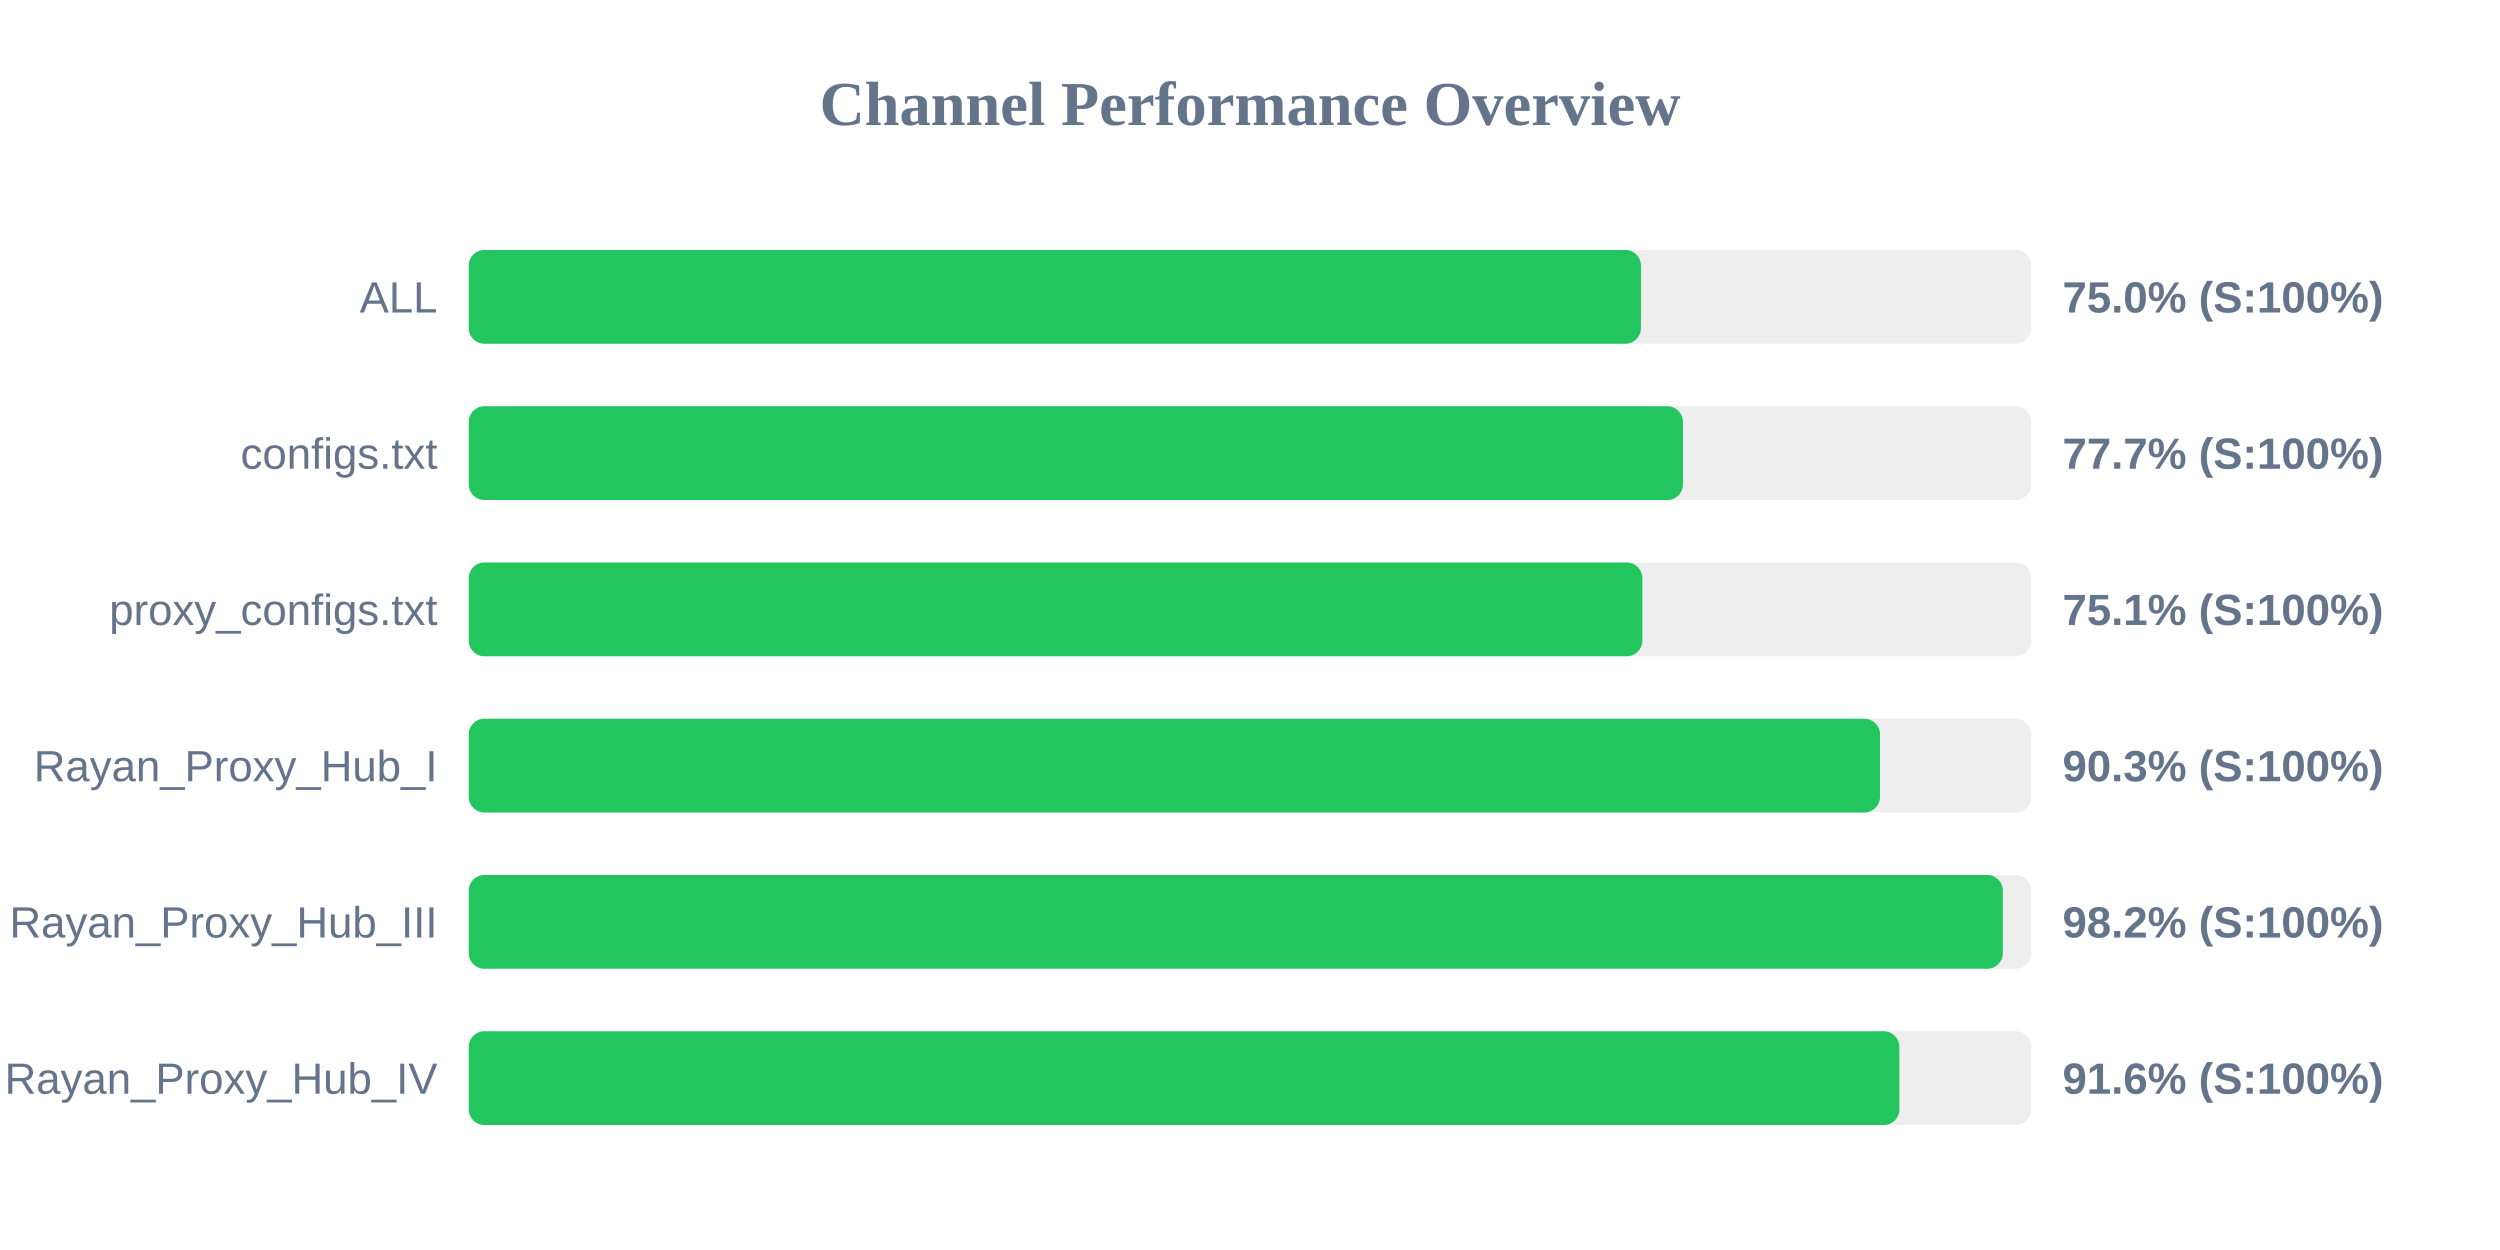
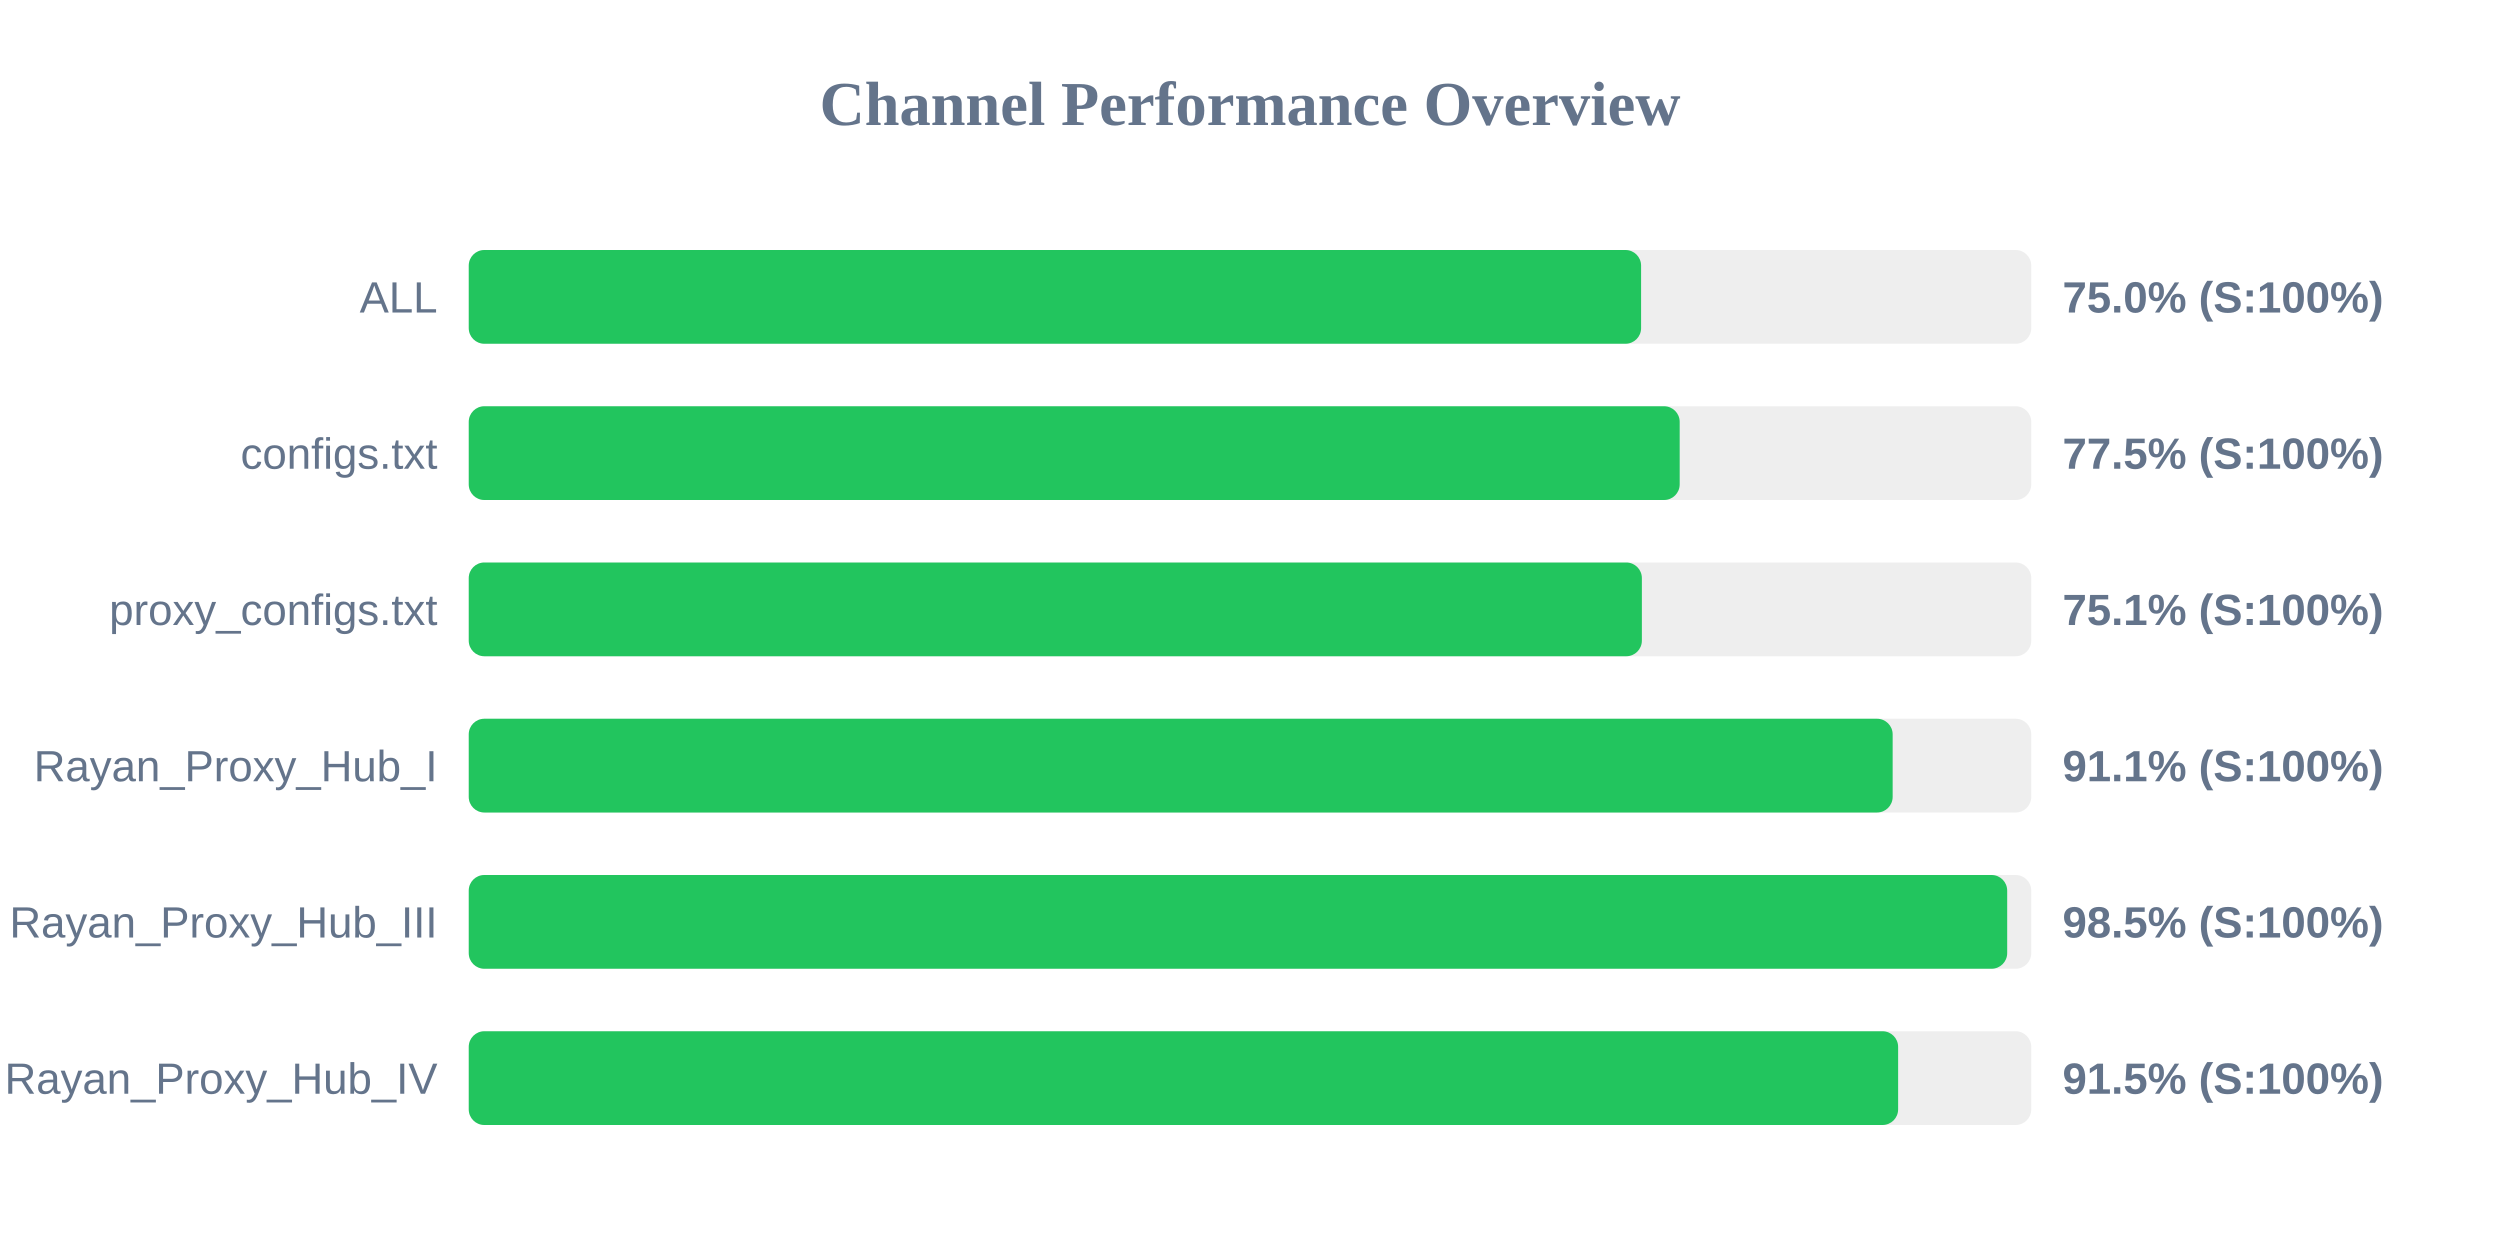
<svg xmlns="http://www.w3.org/2000/svg" width="800" height="400" version="1.1">
  <style>
        .row { font: 14px Arial; fill: #64748b; }
        .score { font: bold 14px Arial; fill: #64748b; }
    </style>
  <text x="400" y="40" text-anchor="middle" font-size="20px" font-weight="bold" fill="#64748b">Channel Performance Overview</text>
  <rect x="150" y="80" width="500" height="30" fill="#eee" rx="5" />
-   <rect x="150" y="80" width="375.1" height="30" fill="#22c55e" rx="5" />
+   <rect x="150" y="80" width="375.15" height="30" fill="#22c55e" rx="5" />
  <text x="140" y="100" text-anchor="end" class="row">ALL</text>
  <text x="660" y="100" text-anchor="start" class="score">75.0% (S:100%)</text>
  <rect x="150" y="130" width="500" height="30" fill="#eee" rx="5" />
-   <rect x="150" y="130" width="388.55" height="30" fill="#22c55e" rx="5" />
+   <rect x="150" y="130" width="387.5" height="30" fill="#22c55e" rx="5" />
  <text x="140" y="150" text-anchor="end" class="row">configs.txt</text>
-   <text x="660" y="150" text-anchor="start" class="score">77.7% (S:100%)</text>
+   <text x="660" y="150" text-anchor="start" class="score">77.5% (S:100%)</text>
  <rect x="150" y="180" width="500" height="30" fill="#eee" rx="5" />
-   <rect x="150" y="180" width="375.55" height="30" fill="#22c55e" rx="5" />
+   <rect x="150" y="180" width="375.4" height="30" fill="#22c55e" rx="5" />
  <text x="140" y="200" text-anchor="end" class="row">proxy_configs.txt</text>
  <text x="660" y="200" text-anchor="start" class="score">75.1% (S:100%)</text>
  <rect x="150" y="230" width="500" height="30" fill="#eee" rx="5" />
-   <rect x="150" y="230" width="451.6" height="30" fill="#22c55e" rx="5" />
+   <rect x="150" y="230" width="455.65" height="30" fill="#22c55e" rx="5" />
  <text x="140" y="250" text-anchor="end" class="row">Rayan_Proxy_Hub_I</text>
-   <text x="660" y="250" text-anchor="start" class="score">90.3% (S:100%)</text>
+   <text x="660" y="250" text-anchor="start" class="score">91.1% (S:100%)</text>
  <rect x="150" y="280" width="500" height="30" fill="#eee" rx="5" />
-   <rect x="150" y="280" width="490.9" height="30" fill="#22c55e" rx="5" />
+   <rect x="150" y="280" width="492.3" height="30" fill="#22c55e" rx="5" />
  <text x="140" y="300" text-anchor="end" class="row">Rayan_Proxy_Hub_III</text>
-   <text x="660" y="300" text-anchor="start" class="score">98.2% (S:100%)</text>
+   <text x="660" y="300" text-anchor="start" class="score">98.5% (S:100%)</text>
  <rect x="150" y="330" width="500" height="30" fill="#eee" rx="5" />
-   <rect x="150" y="330" width="457.8" height="30" fill="#22c55e" rx="5" />
+   <rect x="150" y="330" width="457.4" height="30" fill="#22c55e" rx="5" />
  <text x="140" y="350" text-anchor="end" class="row">Rayan_Proxy_Hub_IV</text>
-   <text x="660" y="350" text-anchor="start" class="score">91.6% (S:100%)</text>
+   <text x="660" y="350" text-anchor="start" class="score">91.5% (S:100%)</text>
</svg>
